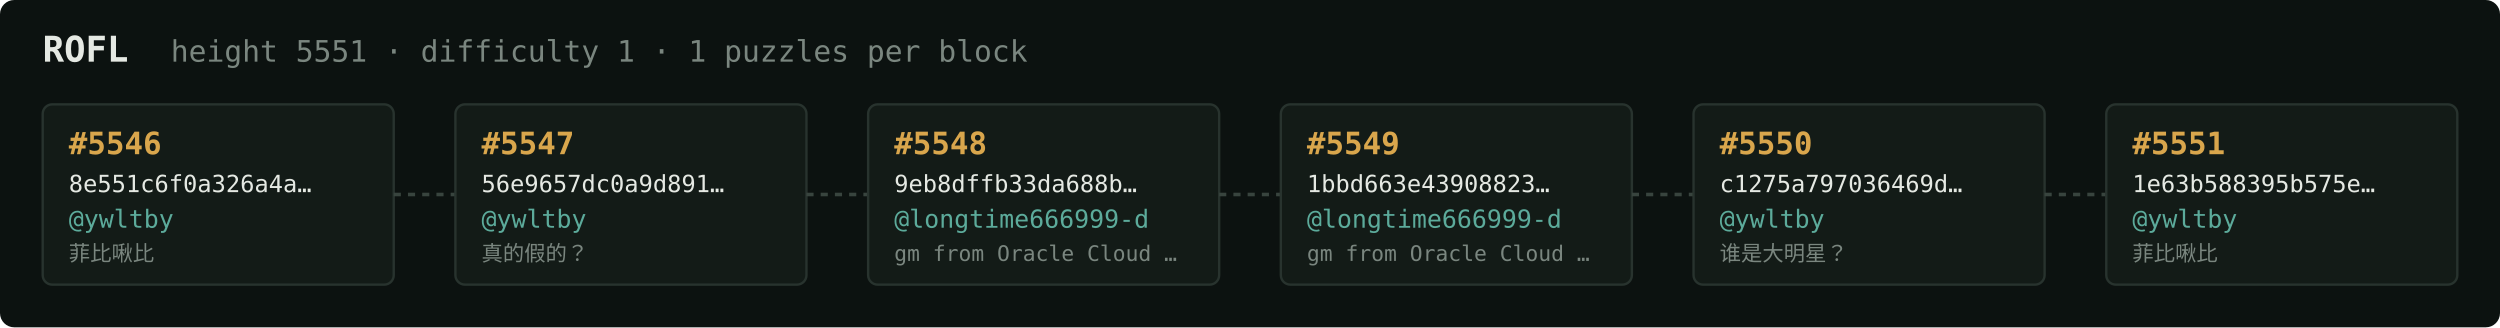
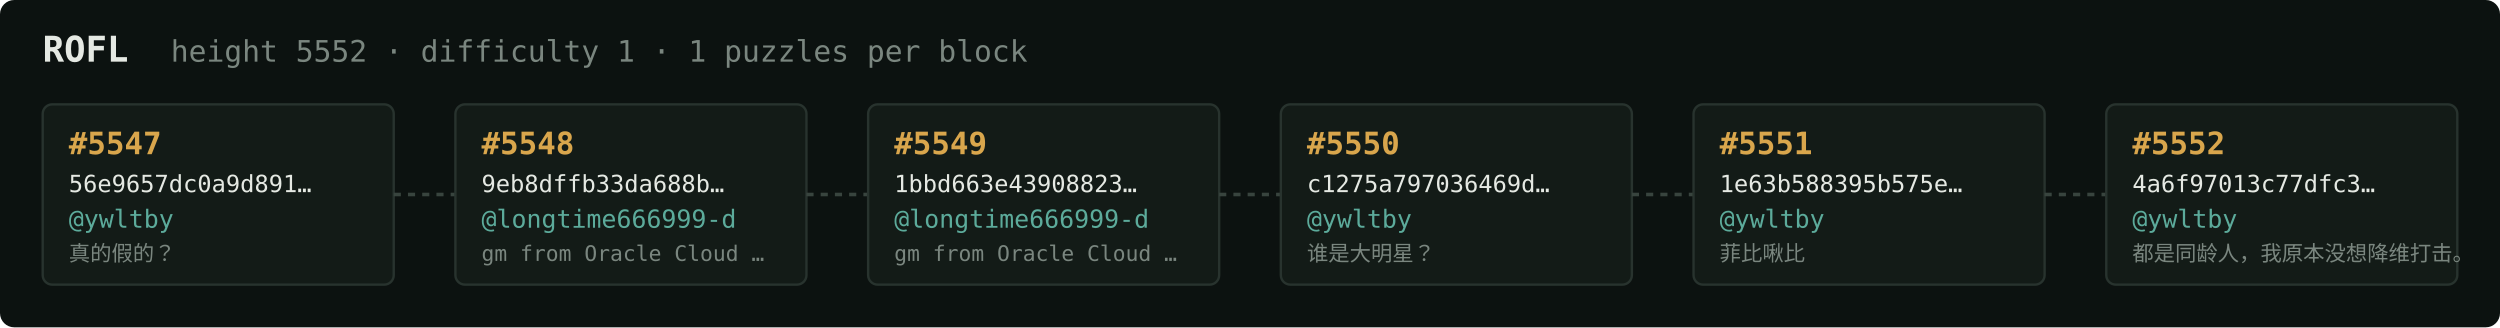
<svg xmlns="http://www.w3.org/2000/svg" width="1054" height="138" viewBox="0 0 1054 138" font-family="ui-monospace,SFMono-Regular,Menlo,monospace">
  <rect fill="#0c1210" width="1054" height="138" rx="6" />
  <text x="18" y="26" fill="#e5e9e3" font-size="15" font-weight="700">ROFL</text>
-   <text x="72" y="26" fill="#7a867f" font-size="12.5">height 5551 · difficulty 1 · 1 puzzles per block</text>
+   <text x="72" y="26" fill="#7a867f" font-size="12.5">height 5552 · difficulty 1 · 1 puzzles per block</text>
  <rect x="18" y="44" width="148" height="76" rx="4" fill="#131b17" stroke="#28332e" stroke-width="1" />
-   <text x="29" y="65" fill="#d9a64c" font-size="13" font-weight="700">#5546</text>
-   <text x="29" y="81" fill="#e5e9e3" font-size="10">8e551c6f0a326a4a…</text>
+   <text x="29" y="65" fill="#d9a64c" font-size="13" font-weight="700">#5547</text>
+   <text x="29" y="81" fill="#e5e9e3" font-size="10">56e9657dc0a9d891…</text>
  <text x="29" y="96" fill="#5cab9b" font-size="10.5">@ywltby</text>
-   <text x="29" y="110" fill="#7a867f" font-size="9">菲比啾比</text>
+   <text x="29" y="110" fill="#7a867f" font-size="9">真的假的？</text>
  <line x1="166" y1="82.0" x2="192" y2="82.0" stroke="#38443e" stroke-width="1.5" stroke-dasharray="3 3" />
  <rect x="192" y="44" width="148" height="76" rx="4" fill="#131b17" stroke="#28332e" stroke-width="1" />
-   <text x="203" y="65" fill="#d9a64c" font-size="13" font-weight="700">#5547</text>
-   <text x="203" y="81" fill="#e5e9e3" font-size="10">56e9657dc0a9d891…</text>
-   <text x="203" y="96" fill="#5cab9b" font-size="10.5">@ywltby</text>
-   <text x="203" y="110" fill="#7a867f" font-size="9">真的假的？</text>
+   <text x="203" y="65" fill="#d9a64c" font-size="13" font-weight="700">#5548</text>
+   <text x="203" y="81" fill="#e5e9e3" font-size="10">9eb8dffb33da688b…</text>
+   <text x="203" y="96" fill="#5cab9b" font-size="10.5">@longtime666999-d</text>
+   <text x="203" y="110" fill="#7a867f" font-size="9">gm from Oracle Cloud …</text>
  <line x1="340" y1="82.0" x2="366" y2="82.0" stroke="#38443e" stroke-width="1.5" stroke-dasharray="3 3" />
  <rect x="366" y="44" width="148" height="76" rx="4" fill="#131b17" stroke="#28332e" stroke-width="1" />
-   <text x="377" y="65" fill="#d9a64c" font-size="13" font-weight="700">#5548</text>
-   <text x="377" y="81" fill="#e5e9e3" font-size="10">9eb8dffb33da688b…</text>
+   <text x="377" y="65" fill="#d9a64c" font-size="13" font-weight="700">#5549</text>
+   <text x="377" y="81" fill="#e5e9e3" font-size="10">1bbd663e43908823…</text>
  <text x="377" y="96" fill="#5cab9b" font-size="10.5">@longtime666999-d</text>
  <text x="377" y="110" fill="#7a867f" font-size="9">gm from Oracle Cloud …</text>
  <line x1="514" y1="82.0" x2="540" y2="82.0" stroke="#38443e" stroke-width="1.5" stroke-dasharray="3 3" />
  <rect x="540" y="44" width="148" height="76" rx="4" fill="#131b17" stroke="#28332e" stroke-width="1" />
-   <text x="551" y="65" fill="#d9a64c" font-size="13" font-weight="700">#5549</text>
-   <text x="551" y="81" fill="#e5e9e3" font-size="10">1bbd663e43908823…</text>
-   <text x="551" y="96" fill="#5cab9b" font-size="10.5">@longtime666999-d</text>
-   <text x="551" y="110" fill="#7a867f" font-size="9">gm from Oracle Cloud …</text>
+   <text x="551" y="65" fill="#d9a64c" font-size="13" font-weight="700">#5550</text>
+   <text x="551" y="81" fill="#e5e9e3" font-size="10">c1275a797036469d…</text>
+   <text x="551" y="96" fill="#5cab9b" font-size="10.5">@ywltby</text>
+   <text x="551" y="110" fill="#7a867f" font-size="9">谁是大明星？</text>
  <line x1="688" y1="82.0" x2="714" y2="82.0" stroke="#38443e" stroke-width="1.5" stroke-dasharray="3 3" />
  <rect x="714" y="44" width="148" height="76" rx="4" fill="#131b17" stroke="#28332e" stroke-width="1" />
-   <text x="725" y="65" fill="#d9a64c" font-size="13" font-weight="700">#5550</text>
-   <text x="725" y="81" fill="#e5e9e3" font-size="10">c1275a797036469d…</text>
+   <text x="725" y="65" fill="#d9a64c" font-size="13" font-weight="700">#5551</text>
+   <text x="725" y="81" fill="#e5e9e3" font-size="10">1e63b588395b575e…</text>
  <text x="725" y="96" fill="#5cab9b" font-size="10.5">@ywltby</text>
-   <text x="725" y="110" fill="#7a867f" font-size="9">谁是大明星？</text>
+   <text x="725" y="110" fill="#7a867f" font-size="9">菲比啾比</text>
  <line x1="862" y1="82.0" x2="888" y2="82.0" stroke="#38443e" stroke-width="1.5" stroke-dasharray="3 3" />
  <rect x="888" y="44" width="148" height="76" rx="4" fill="#131b17" stroke="#28332e" stroke-width="1" />
-   <text x="899" y="65" fill="#d9a64c" font-size="13" font-weight="700">#5551</text>
-   <text x="899" y="81" fill="#e5e9e3" font-size="10">1e63b588395b575e…</text>
+   <text x="899" y="65" fill="#d9a64c" font-size="13" font-weight="700">#5552</text>
+   <text x="899" y="81" fill="#e5e9e3" font-size="10">4a6f97013c77dfc3…</text>
  <text x="899" y="96" fill="#5cab9b" font-size="10.5">@ywltby</text>
-   <text x="899" y="110" fill="#7a867f" font-size="9">菲比啾比</text>
+   <text x="899" y="110" fill="#7a867f" font-size="9">都是同龄人，我原本没想降维打击。</text>
</svg>
